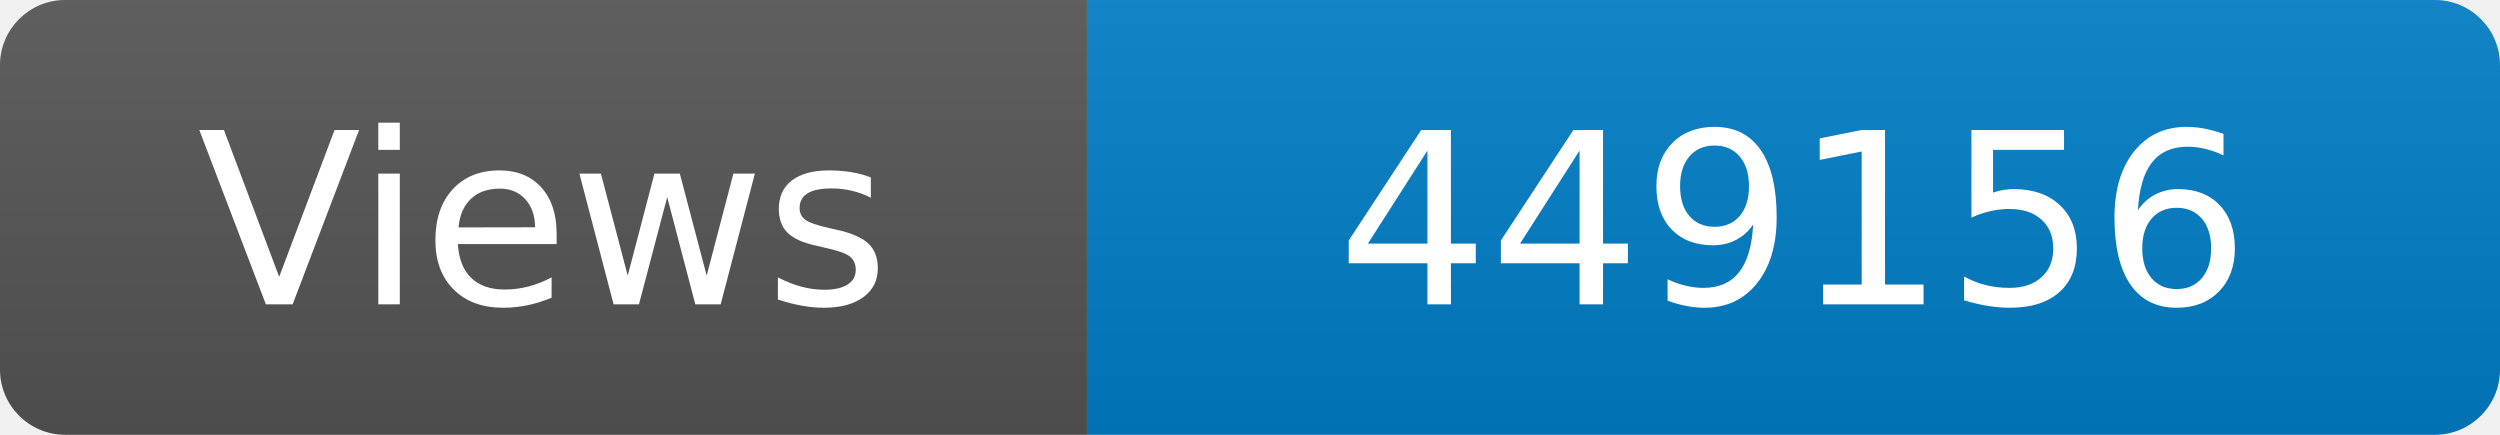
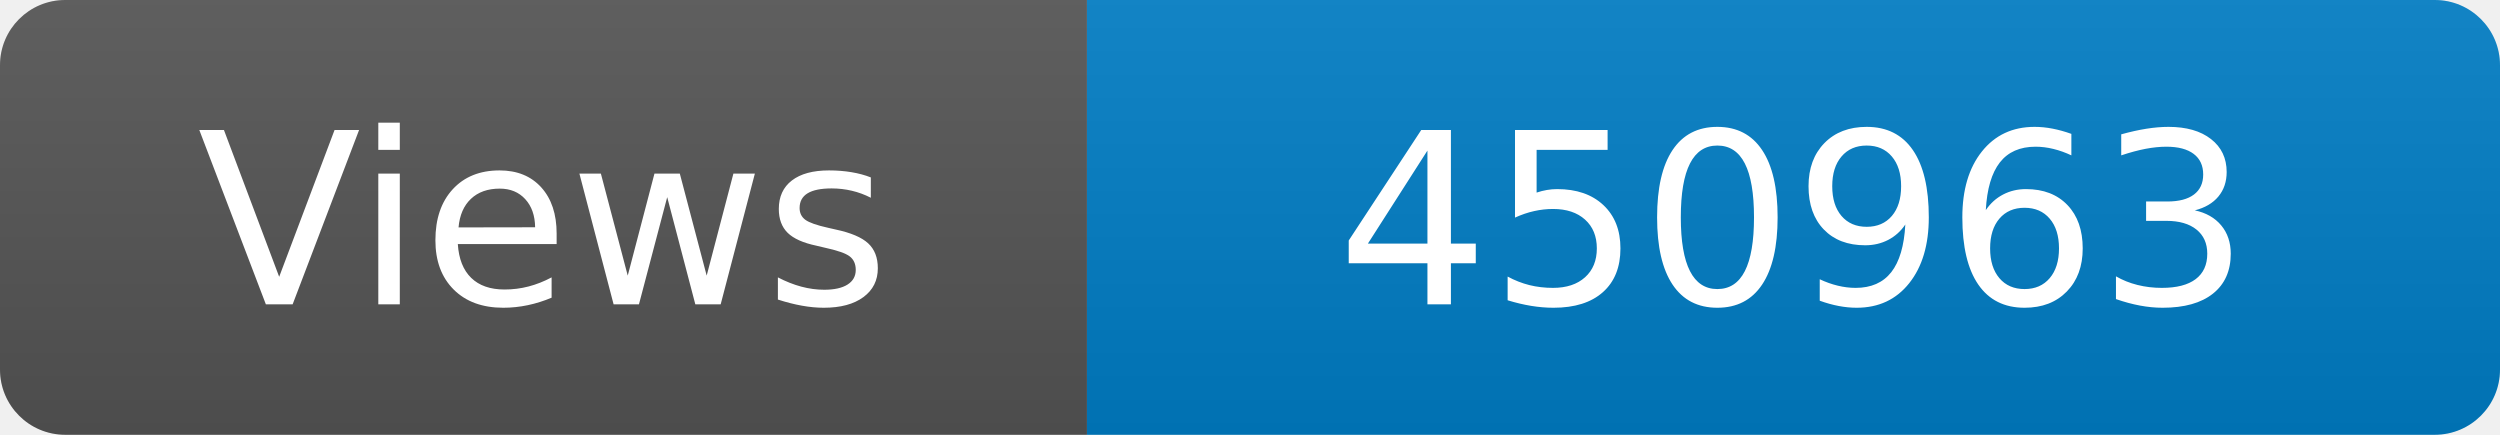
<svg xmlns="http://www.w3.org/2000/svg" width="115" height="20" role="img" aria-label="Maintained?: yes">
  <linearGradient id="s" x2="0" y2="100%">
    <stop offset="0" stop-color="#bbb" stop-opacity=".1" />
    <stop offset="1" stop-opacity=".1" />
  </linearGradient>
  <clipPath id="r">
    <rect width="115" height="20" rx="3" fill="#fff" />
  </clipPath>
  <g clip-path="url(#r)">
    <rect width="50" height="20" fill="#555" />
    <rect x="50" width="160" height="20" fill="#007ec6" />
    <rect width="115" height="20" fill="url(#s)" />
  </g>
  <g fill="#fff" text-anchor="middle" font-family="Verdana,Geneva,DejaVu Sans,sans-serif" font-size="110">
    <text x="250" y="140" transform="scale(.1)" fill="#fff">Views</text>
-     <text x="825" y="140" transform="scale(.1)" fill="#fff">449156</text>
+     <text x="825" y="140" transform="scale(.1)" fill="#fff">450963</text>
  </g>
</svg>
